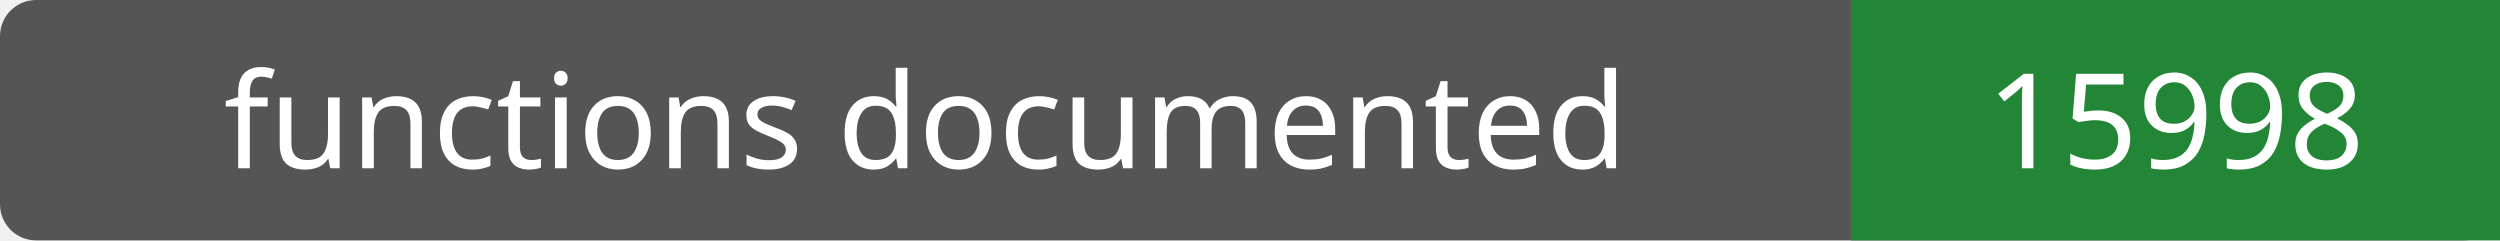
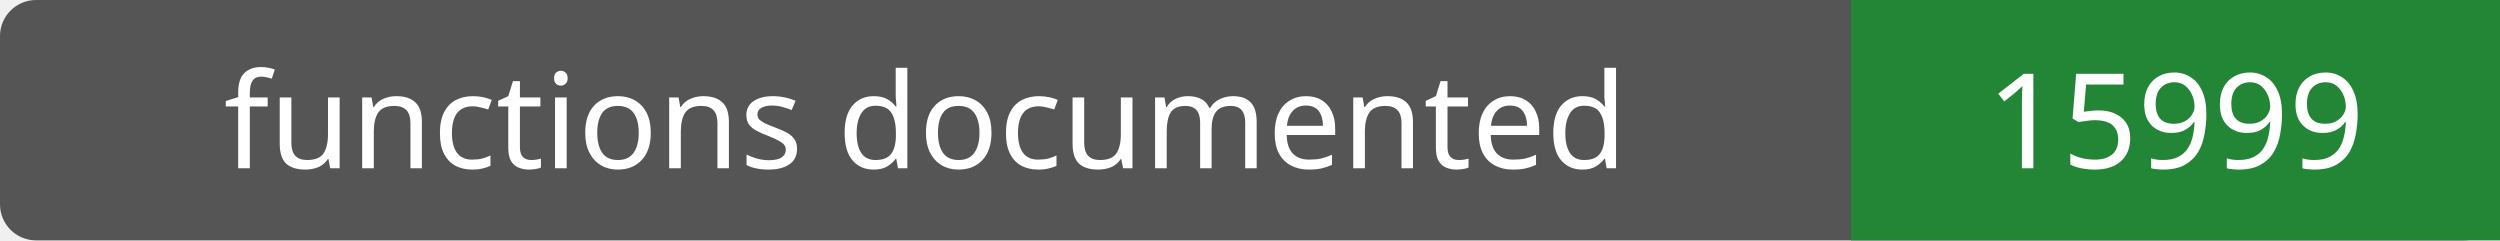
- <svg xmlns="http://www.w3.org/2000/svg" width="208" height="20" role="img" aria-label="functions documented: 15998">
+ <svg xmlns="http://www.w3.org/2000/svg" width="208" height="20" role="img" aria-label="functions documented: 15999">
  <rect width="208" height="20" rx="3" fill="#555" />
  <path fill="#238636" d="M154 0h54v20H154z" />
  <g fill="#fff" text-anchor="middle" font-family="Verdana,sans-serif" font-size="11">
    <text x="77.0" y="14">functions documented</text>
-     <text x="181.0" y="14">15998</text>
+     <text x="181.0" y="14">15999</text>
  </g>
</svg>
